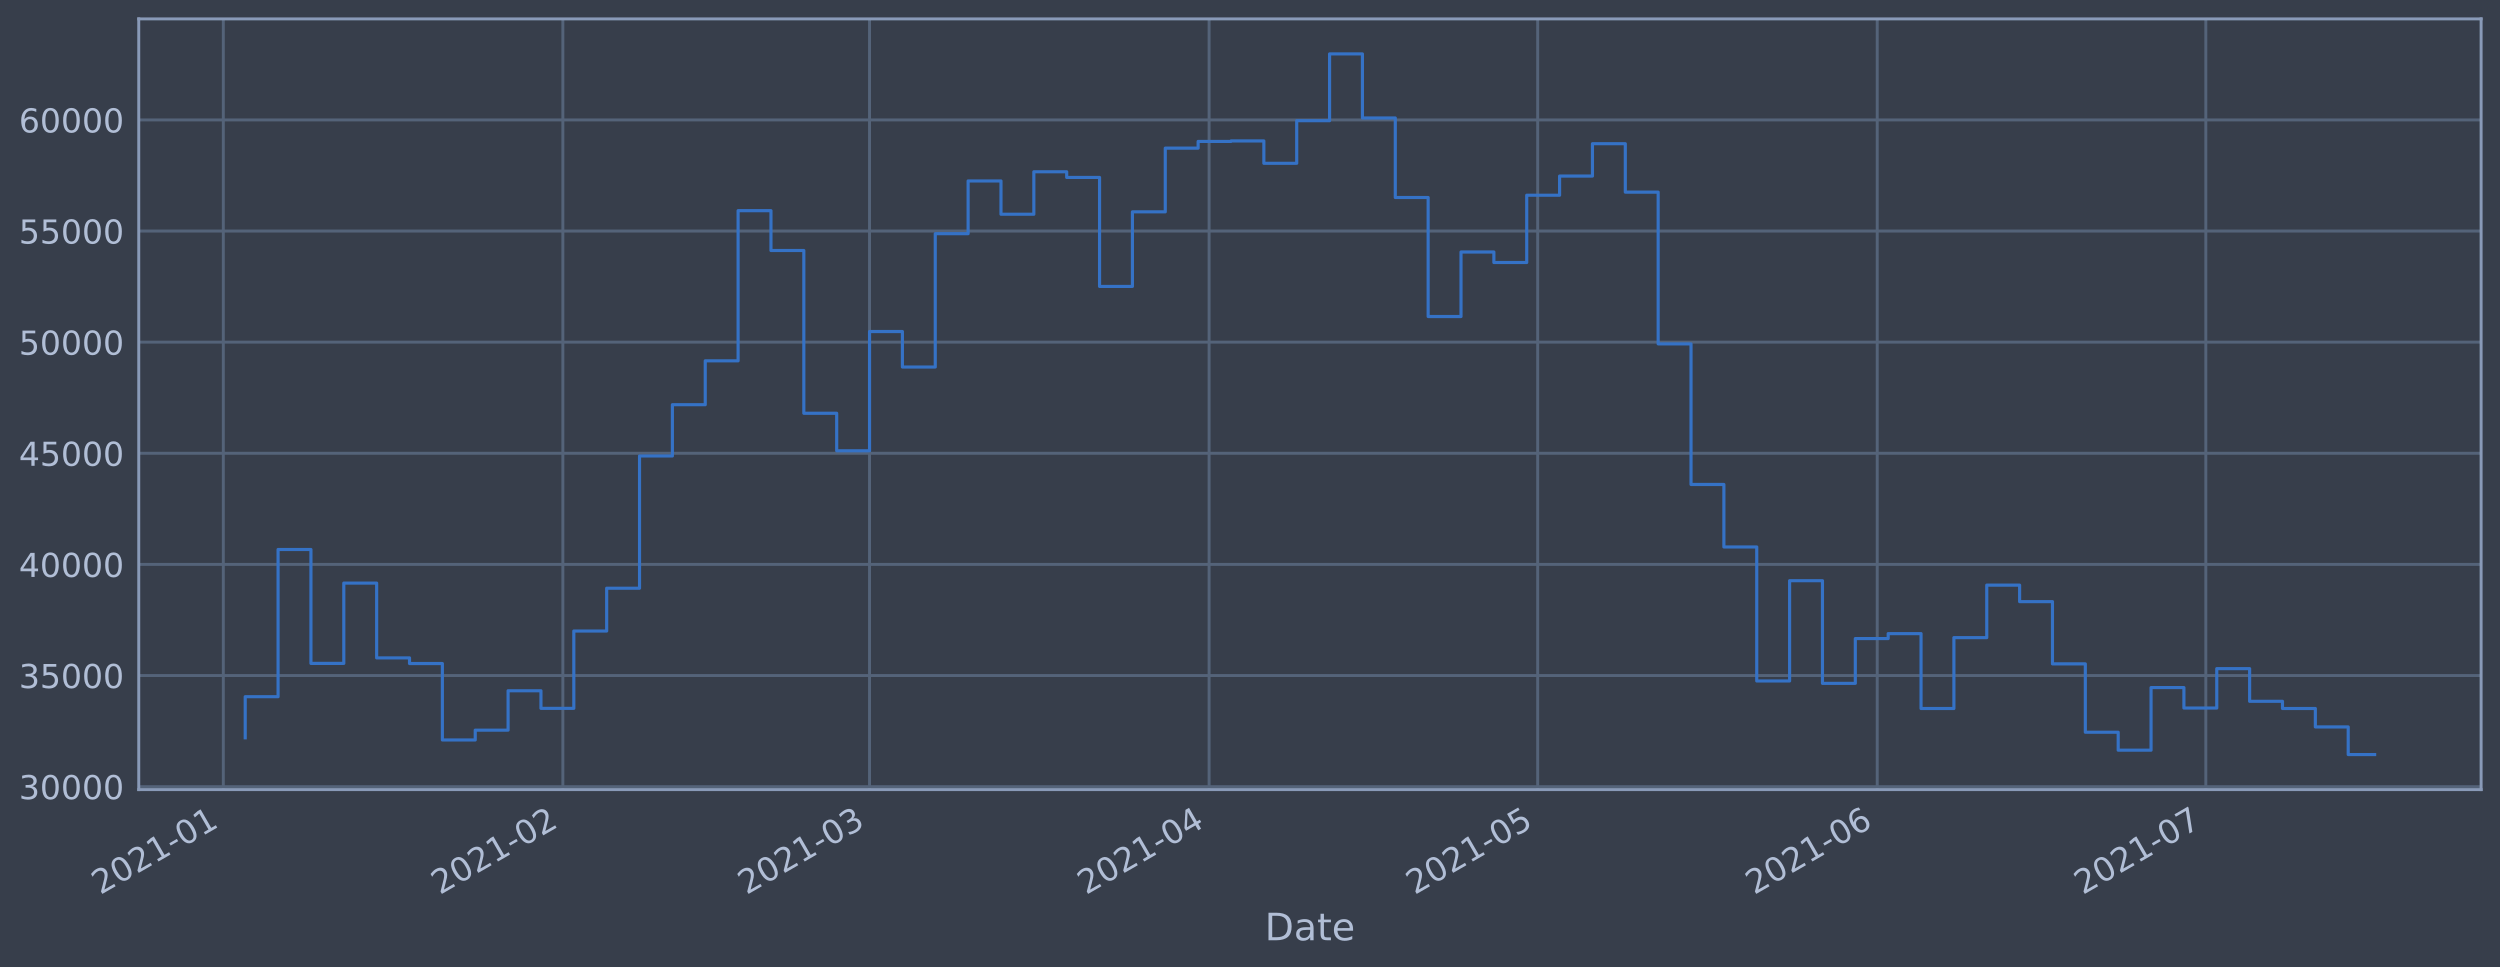
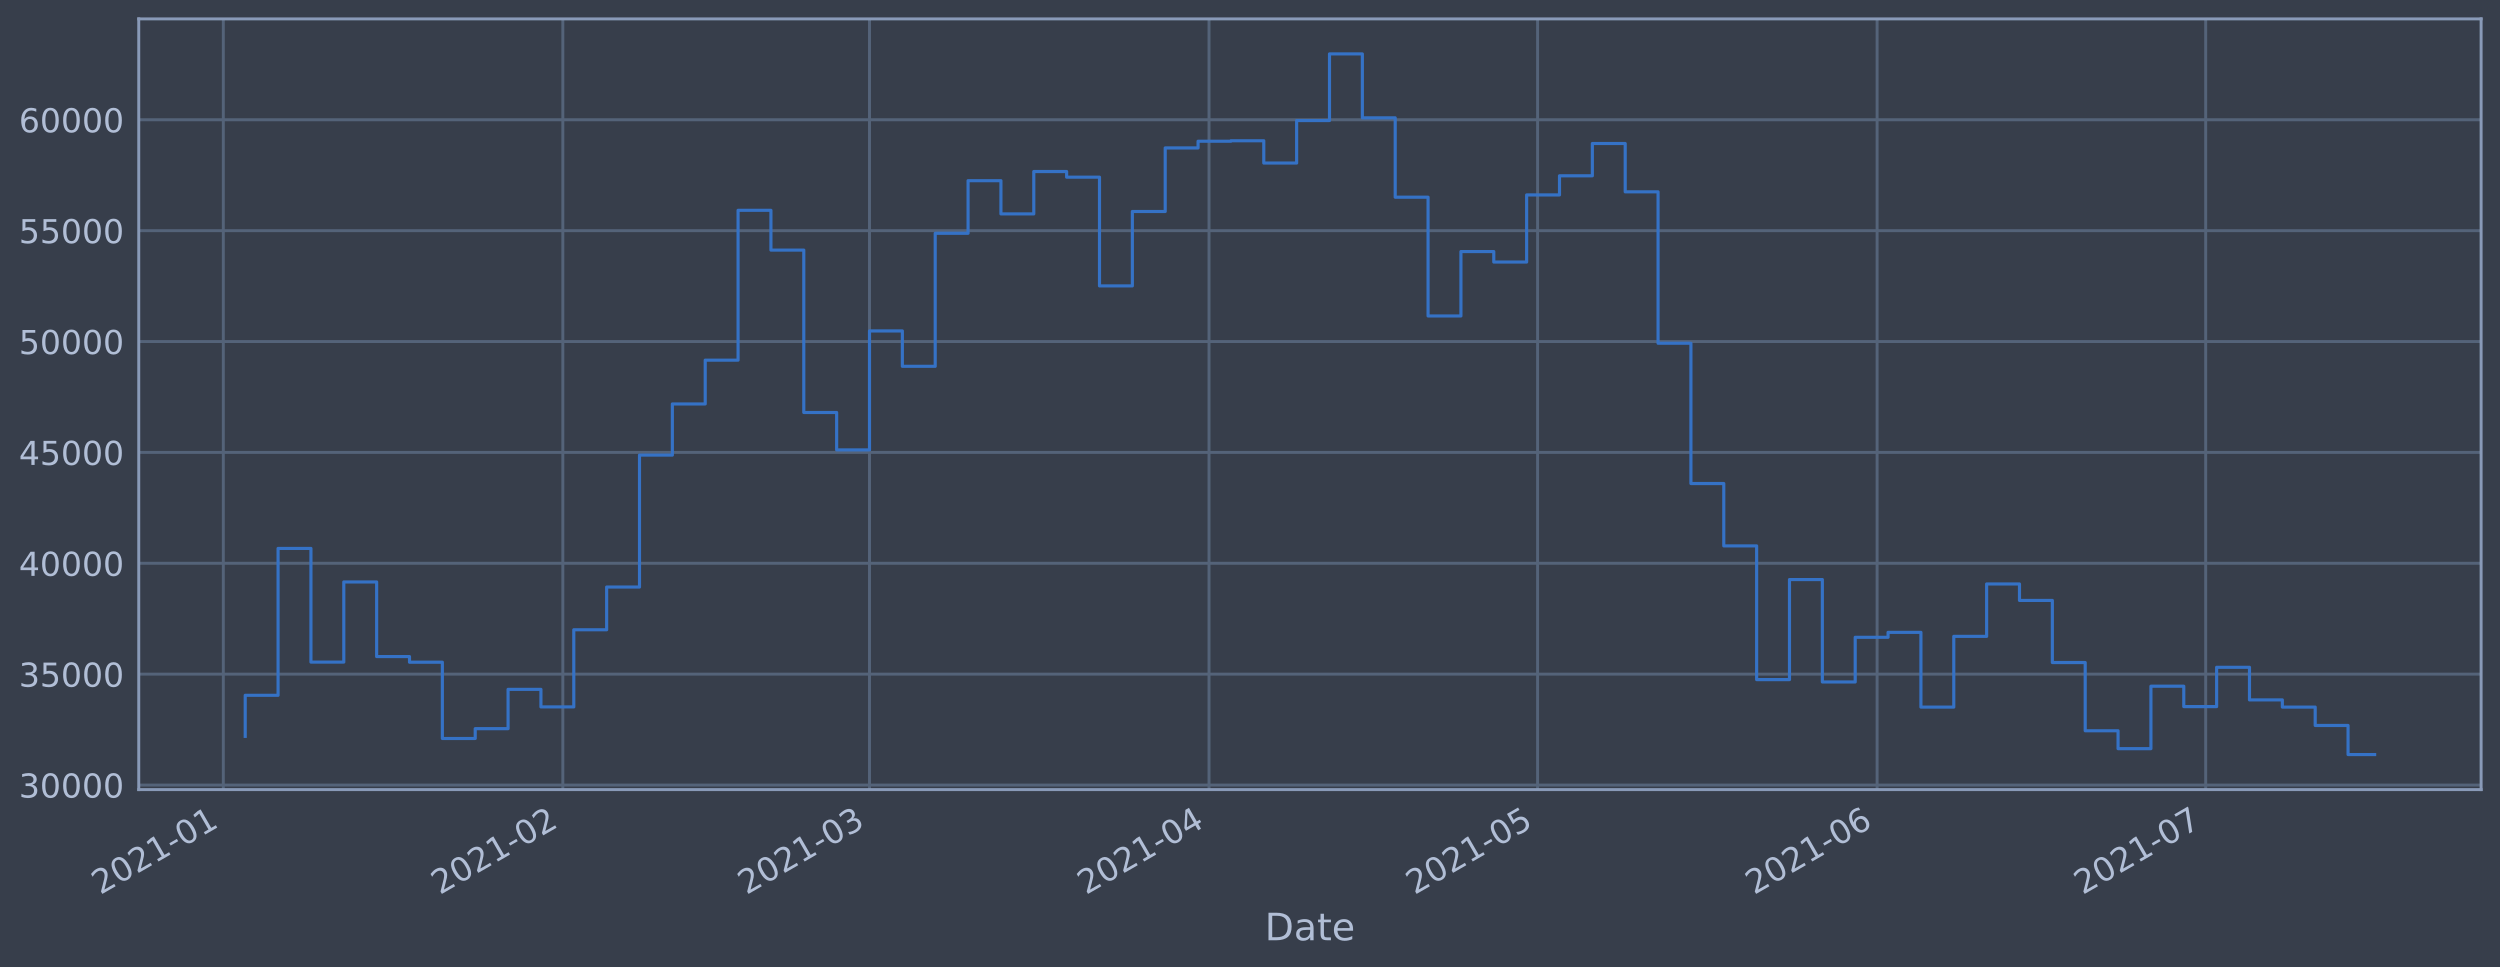
<svg xmlns="http://www.w3.org/2000/svg" xmlns:xlink="http://www.w3.org/1999/xlink" height="368.58pt" version="1.1" viewBox="0 0 952.884 368.58" width="952.884pt">
  <defs>
    <style type="text/css">*{stroke-linecap:butt;stroke-linejoin:round;}</style>
  </defs>
  <g id="figure_1">
    <g id="patch_1">
      <path d="M 0 368.58  L 952.884 368.58  L 952.884 0  L 0 0  z " style="fill:#373e4b;" />
    </g>
    <g id="axes_1">
      <g id="patch_2">
        <path d="M 52.884 300.96  L 945.684 300.96  L 945.684 7.2  L 52.884 7.2  z " style="fill:#373e4b;" />
      </g>
      <g id="matplotlib.axis_1">
        <g id="xtick_1">
          <g id="line2d_1">
-             <path clip-path="url(#pf27435c586)" d="M 85.116 300.96  L 85.116 7.2  " style="fill:none;stroke:#546379;stroke-linecap:square;stroke-width:1.12;" />
+             <path clip-path="url(#p7bd5d00093)" d="M 85.117 300.96  L 85.117 7.2  " style="fill:none;stroke:#546379;stroke-linecap:square;stroke-width:1.12;" />
          </g>
          <g id="line2d_2" />
          <g id="text_1">
-             <g style="fill:#b1bed6;" transform="translate(38.21269 341.1745)rotate(-30)scale(0.126 -0.126)">
+             <g style="fill:#b1bed6;" transform="translate(38.21329 341.1745)rotate(-30)scale(0.126 -0.126)">
              <defs>
                <path d="M 1228 531  L 3431 531  L 3431 0  L 469 0  L 469 531  Q 828 903 1448 1529  Q 2069 2156 2228 2338  Q 2531 2678 2651 2914  Q 2772 3150 2772 3378  Q 2772 3750 2511 3984  Q 2250 4219 1831 4219  Q 1534 4219 1204 4116  Q 875 4013 500 3803  L 500 4441  Q 881 4594 1212 4672  Q 1544 4750 1819 4750  Q 2544 4750 2975 4387  Q 3406 4025 3406 3419  Q 3406 3131 3298 2873  Q 3191 2616 2906 2266  Q 2828 2175 2409 1742  Q 1991 1309 1228 531  z " id="DejaVuSans-32" transform="scale(0.015625)" />
                <path d="M 2034 4250  Q 1547 4250 1301 3770  Q 1056 3291 1056 2328  Q 1056 1369 1301 889  Q 1547 409 2034 409  Q 2525 409 2770 889  Q 3016 1369 3016 2328  Q 3016 3291 2770 3770  Q 2525 4250 2034 4250  z M 2034 4750  Q 2819 4750 3233 4129  Q 3647 3509 3647 2328  Q 3647 1150 3233 529  Q 2819 -91 2034 -91  Q 1250 -91 836 529  Q 422 1150 422 2328  Q 422 3509 836 4129  Q 1250 4750 2034 4750  z " id="DejaVuSans-30" transform="scale(0.015625)" />
                <path d="M 794 531  L 1825 531  L 1825 4091  L 703 3866  L 703 4441  L 1819 4666  L 2450 4666  L 2450 531  L 3481 531  L 3481 0  L 794 0  L 794 531  z " id="DejaVuSans-31" transform="scale(0.015625)" />
                <path d="M 313 2009  L 1997 2009  L 1997 1497  L 313 1497  L 313 2009  z " id="DejaVuSans-2d" transform="scale(0.015625)" />
              </defs>
              <use xlink:href="#DejaVuSans-32" />
              <use x="63.623" xlink:href="#DejaVuSans-30" />
              <use x="127.246" xlink:href="#DejaVuSans-32" />
              <use x="190.869" xlink:href="#DejaVuSans-31" />
              <use x="254.492" xlink:href="#DejaVuSans-2d" />
              <use x="290.576" xlink:href="#DejaVuSans-30" />
              <use x="354.199" xlink:href="#DejaVuSans-31" />
            </g>
          </g>
        </g>
        <g id="xtick_2">
          <g id="line2d_3">
-             <path clip-path="url(#pf27435c586)" d="M 214.535 300.96  L 214.535 7.2  " style="fill:none;stroke:#546379;stroke-linecap:square;stroke-width:1.12;" />
+             <path clip-path="url(#p7bd5d00093)" d="M 214.526 300.96  L 214.526 7.2  " style="fill:none;stroke:#546379;stroke-linecap:square;stroke-width:1.12;" />
          </g>
          <g id="line2d_4" />
          <g id="text_2">
-             <g style="fill:#b1bed6;" transform="translate(167.6315 341.1745)rotate(-30)scale(0.126 -0.126)">
+             <g style="fill:#b1bed6;" transform="translate(167.6229 341.1745)rotate(-30)scale(0.126 -0.126)">
              <use xlink:href="#DejaVuSans-32" />
              <use x="63.623" xlink:href="#DejaVuSans-30" />
              <use x="127.246" xlink:href="#DejaVuSans-32" />
              <use x="190.869" xlink:href="#DejaVuSans-31" />
              <use x="254.492" xlink:href="#DejaVuSans-2d" />
              <use x="290.576" xlink:href="#DejaVuSans-30" />
              <use x="354.199" xlink:href="#DejaVuSans-32" />
            </g>
          </g>
        </g>
        <g id="xtick_3">
          <g id="line2d_5">
-             <path clip-path="url(#pf27435c586)" d="M 331.429 300.96  L 331.429 7.2  " style="fill:none;stroke:#546379;stroke-linecap:square;stroke-width:1.12;" />
+             <path clip-path="url(#p7bd5d00093)" d="M 331.412 300.96  L 331.412 7.2  " style="fill:none;stroke:#546379;stroke-linecap:square;stroke-width:1.12;" />
          </g>
          <g id="line2d_6" />
          <g id="text_3">
-             <g style="fill:#b1bed6;" transform="translate(284.5259 341.1745)rotate(-30)scale(0.126 -0.126)">
+             <g style="fill:#b1bed6;" transform="translate(284.5089 341.1745)rotate(-30)scale(0.126 -0.126)">
              <defs>
                <path d="M 2597 2516  Q 3050 2419 3304 2112  Q 3559 1806 3559 1356  Q 3559 666 3084 287  Q 2609 -91 1734 -91  Q 1441 -91 1130 -33  Q 819 25 488 141  L 488 750  Q 750 597 1062 519  Q 1375 441 1716 441  Q 2309 441 2620 675  Q 2931 909 2931 1356  Q 2931 1769 2642 2001  Q 2353 2234 1838 2234  L 1294 2234  L 1294 2753  L 1863 2753  Q 2328 2753 2575 2939  Q 2822 3125 2822 3475  Q 2822 3834 2567 4026  Q 2313 4219 1838 4219  Q 1578 4219 1281 4162  Q 984 4106 628 3988  L 628 4550  Q 988 4650 1302 4700  Q 1616 4750 1894 4750  Q 2613 4750 3031 4423  Q 3450 4097 3450 3541  Q 3450 3153 3228 2886  Q 3006 2619 2597 2516  z " id="DejaVuSans-33" transform="scale(0.015625)" />
              </defs>
              <use xlink:href="#DejaVuSans-32" />
              <use x="63.623" xlink:href="#DejaVuSans-30" />
              <use x="127.246" xlink:href="#DejaVuSans-32" />
              <use x="190.869" xlink:href="#DejaVuSans-31" />
              <use x="254.492" xlink:href="#DejaVuSans-2d" />
              <use x="290.576" xlink:href="#DejaVuSans-30" />
              <use x="354.199" xlink:href="#DejaVuSans-33" />
            </g>
          </g>
        </g>
        <g id="xtick_4">
          <g id="line2d_7">
-             <path clip-path="url(#pf27435c586)" d="M 460.848 300.96  L 460.848 7.2  " style="fill:none;stroke:#546379;stroke-linecap:square;stroke-width:1.12;" />
+             <path clip-path="url(#p7bd5d00093)" d="M 460.822 300.96  L 460.822 7.2  " style="fill:none;stroke:#546379;stroke-linecap:square;stroke-width:1.12;" />
          </g>
          <g id="line2d_8" />
          <g id="text_4">
-             <g style="fill:#b1bed6;" transform="translate(413.9448 341.1745)rotate(-30)scale(0.126 -0.126)">
+             <g style="fill:#b1bed6;" transform="translate(413.9185 341.1745)rotate(-30)scale(0.126 -0.126)">
              <defs>
                <path d="M 2419 4116  L 825 1625  L 2419 1625  L 2419 4116  z M 2253 4666  L 3047 4666  L 3047 1625  L 3713 1625  L 3713 1100  L 3047 1100  L 3047 0  L 2419 0  L 2419 1100  L 313 1100  L 313 1709  L 2253 4666  z " id="DejaVuSans-34" transform="scale(0.015625)" />
              </defs>
              <use xlink:href="#DejaVuSans-32" />
              <use x="63.623" xlink:href="#DejaVuSans-30" />
              <use x="127.246" xlink:href="#DejaVuSans-32" />
              <use x="190.869" xlink:href="#DejaVuSans-31" />
              <use x="254.492" xlink:href="#DejaVuSans-2d" />
              <use x="290.576" xlink:href="#DejaVuSans-30" />
              <use x="354.199" xlink:href="#DejaVuSans-34" />
            </g>
          </g>
        </g>
        <g id="xtick_5">
          <g id="line2d_9">
-             <path clip-path="url(#pf27435c586)" d="M 586.092 300.96  L 586.092 7.2  " style="fill:none;stroke:#546379;stroke-linecap:square;stroke-width:1.12;" />
+             <path clip-path="url(#p7bd5d00093)" d="M 586.057 300.96  L 586.057 7.2  " style="fill:none;stroke:#546379;stroke-linecap:square;stroke-width:1.12;" />
          </g>
          <g id="line2d_10" />
          <g id="text_5">
-             <g style="fill:#b1bed6;" transform="translate(539.1888 341.1745)rotate(-30)scale(0.126 -0.126)">
+             <g style="fill:#b1bed6;" transform="translate(539.1536 341.1745)rotate(-30)scale(0.126 -0.126)">
              <defs>
                <path d="M 691 4666  L 3169 4666  L 3169 4134  L 1269 4134  L 1269 2991  Q 1406 3038 1543 3061  Q 1681 3084 1819 3084  Q 2600 3084 3056 2656  Q 3513 2228 3513 1497  Q 3513 744 3044 326  Q 2575 -91 1722 -91  Q 1428 -91 1123 -41  Q 819 9 494 109  L 494 744  Q 775 591 1075 516  Q 1375 441 1709 441  Q 2250 441 2565 725  Q 2881 1009 2881 1497  Q 2881 1984 2565 2268  Q 2250 2553 1709 2553  Q 1456 2553 1204 2497  Q 953 2441 691 2322  L 691 4666  z " id="DejaVuSans-35" transform="scale(0.015625)" />
              </defs>
              <use xlink:href="#DejaVuSans-32" />
              <use x="63.623" xlink:href="#DejaVuSans-30" />
              <use x="127.246" xlink:href="#DejaVuSans-32" />
              <use x="190.869" xlink:href="#DejaVuSans-31" />
              <use x="254.492" xlink:href="#DejaVuSans-2d" />
              <use x="290.576" xlink:href="#DejaVuSans-30" />
              <use x="354.199" xlink:href="#DejaVuSans-35" />
            </g>
          </g>
        </g>
        <g id="xtick_6">
          <g id="line2d_11">
-             <path clip-path="url(#pf27435c586)" d="M 715.511 300.96  L 715.511 7.2  " style="fill:none;stroke:#546379;stroke-linecap:square;stroke-width:1.12;" />
+             <path clip-path="url(#p7bd5d00093)" d="M 715.466 300.96  L 715.466 7.2  " style="fill:none;stroke:#546379;stroke-linecap:square;stroke-width:1.12;" />
          </g>
          <g id="line2d_12" />
          <g id="text_6">
-             <g style="fill:#b1bed6;" transform="translate(668.6076 341.1745)rotate(-30)scale(0.126 -0.126)">
+             <g style="fill:#b1bed6;" transform="translate(668.5632 341.1745)rotate(-30)scale(0.126 -0.126)">
              <defs>
                <path d="M 2113 2584  Q 1688 2584 1439 2293  Q 1191 2003 1191 1497  Q 1191 994 1439 701  Q 1688 409 2113 409  Q 2538 409 2786 701  Q 3034 994 3034 1497  Q 3034 2003 2786 2293  Q 2538 2584 2113 2584  z M 3366 4563  L 3366 3988  Q 3128 4100 2886 4159  Q 2644 4219 2406 4219  Q 1781 4219 1451 3797  Q 1122 3375 1075 2522  Q 1259 2794 1537 2939  Q 1816 3084 2150 3084  Q 2853 3084 3261 2657  Q 3669 2231 3669 1497  Q 3669 778 3244 343  Q 2819 -91 2113 -91  Q 1303 -91 875 529  Q 447 1150 447 2328  Q 447 3434 972 4092  Q 1497 4750 2381 4750  Q 2619 4750 2861 4703  Q 3103 4656 3366 4563  z " id="DejaVuSans-36" transform="scale(0.015625)" />
              </defs>
              <use xlink:href="#DejaVuSans-32" />
              <use x="63.623" xlink:href="#DejaVuSans-30" />
              <use x="127.246" xlink:href="#DejaVuSans-32" />
              <use x="190.869" xlink:href="#DejaVuSans-31" />
              <use x="254.492" xlink:href="#DejaVuSans-2d" />
              <use x="290.576" xlink:href="#DejaVuSans-30" />
              <use x="354.199" xlink:href="#DejaVuSans-36" />
            </g>
          </g>
        </g>
        <g id="xtick_7">
          <g id="line2d_13">
-             <path clip-path="url(#pf27435c586)" d="M 840.755 300.96  L 840.755 7.2  " style="fill:none;stroke:#546379;stroke-linecap:square;stroke-width:1.12;" />
+             <path clip-path="url(#p7bd5d00093)" d="M 840.702 300.96  L 840.702 7.2  " style="fill:none;stroke:#546379;stroke-linecap:square;stroke-width:1.12;" />
          </g>
          <g id="line2d_14" />
          <g id="text_7">
-             <g style="fill:#b1bed6;" transform="translate(793.8516 341.1745)rotate(-30)scale(0.126 -0.126)">
+             <g style="fill:#b1bed6;" transform="translate(793.7983 341.1745)rotate(-30)scale(0.126 -0.126)">
              <defs>
                <path d="M 525 4666  L 3525 4666  L 3525 4397  L 1831 0  L 1172 0  L 2766 4134  L 525 4134  L 525 4666  z " id="DejaVuSans-37" transform="scale(0.015625)" />
              </defs>
              <use xlink:href="#DejaVuSans-32" />
              <use x="63.623" xlink:href="#DejaVuSans-30" />
              <use x="127.246" xlink:href="#DejaVuSans-32" />
              <use x="190.869" xlink:href="#DejaVuSans-31" />
              <use x="254.492" xlink:href="#DejaVuSans-2d" />
              <use x="290.576" xlink:href="#DejaVuSans-30" />
              <use x="354.199" xlink:href="#DejaVuSans-37" />
            </g>
          </g>
        </g>
        <g id="text_8">
          <g style="fill:#b1bed6;" transform="translate(482.0746 358.3856)scale(0.144 -0.144)">
            <defs>
              <path d="M 1259 4147  L 1259 519  L 2022 519  Q 2988 519 3436 956  Q 3884 1394 3884 2338  Q 3884 3275 3436 3711  Q 2988 4147 2022 4147  L 1259 4147  z M 628 4666  L 1925 4666  Q 3281 4666 3915 4102  Q 4550 3538 4550 2338  Q 4550 1131 3912 565  Q 3275 0 1925 0  L 628 0  L 628 4666  z " id="DejaVuSans-44" transform="scale(0.015625)" />
              <path d="M 2194 1759  Q 1497 1759 1228 1600  Q 959 1441 959 1056  Q 959 750 1161 570  Q 1363 391 1709 391  Q 2188 391 2477 730  Q 2766 1069 2766 1631  L 2766 1759  L 2194 1759  z M 3341 1997  L 3341 0  L 2766 0  L 2766 531  Q 2569 213 2275 61  Q 1981 -91 1556 -91  Q 1019 -91 701 211  Q 384 513 384 1019  Q 384 1609 779 1909  Q 1175 2209 1959 2209  L 2766 2209  L 2766 2266  Q 2766 2663 2505 2880  Q 2244 3097 1772 3097  Q 1472 3097 1187 3025  Q 903 2953 641 2809  L 641 3341  Q 956 3463 1253 3523  Q 1550 3584 1831 3584  Q 2591 3584 2966 3190  Q 3341 2797 3341 1997  z " id="DejaVuSans-61" transform="scale(0.015625)" />
              <path d="M 1172 4494  L 1172 3500  L 2356 3500  L 2356 3053  L 1172 3053  L 1172 1153  Q 1172 725 1289 603  Q 1406 481 1766 481  L 2356 481  L 2356 0  L 1766 0  Q 1100 0 847 248  Q 594 497 594 1153  L 594 3053  L 172 3053  L 172 3500  L 594 3500  L 594 4494  L 1172 4494  z " id="DejaVuSans-74" transform="scale(0.015625)" />
              <path d="M 3597 1894  L 3597 1613  L 953 1613  Q 991 1019 1311 708  Q 1631 397 2203 397  Q 2534 397 2845 478  Q 3156 559 3463 722  L 3463 178  Q 3153 47 2828 -22  Q 2503 -91 2169 -91  Q 1331 -91 842 396  Q 353 884 353 1716  Q 353 2575 817 3079  Q 1281 3584 2069 3584  Q 2775 3584 3186 3129  Q 3597 2675 3597 1894  z M 3022 2063  Q 3016 2534 2758 2815  Q 2500 3097 2075 3097  Q 1594 3097 1305 2825  Q 1016 2553 972 2059  L 3022 2063  z " id="DejaVuSans-65" transform="scale(0.015625)" />
            </defs>
            <use xlink:href="#DejaVuSans-44" />
            <use x="77.002" xlink:href="#DejaVuSans-61" />
            <use x="138.281" xlink:href="#DejaVuSans-74" />
            <use x="177.49" xlink:href="#DejaVuSans-65" />
          </g>
        </g>
      </g>
      <g id="matplotlib.axis_2">
        <g id="ytick_1">
          <g id="line2d_15">
-             <path clip-path="url(#pf27435c586)" d="M 52.884 299.83  L 945.684 299.83  " style="fill:none;stroke:#546379;stroke-linecap:square;stroke-width:1.12;" />
+             <path clip-path="url(#p7bd5d00093)" d="M 52.884 299.22  L 945.684 299.22  " style="fill:none;stroke:#546379;stroke-linecap:square;stroke-width:1.12;" />
          </g>
          <g id="line2d_16" />
          <g id="text_9">
-             <g style="fill:#b1bed6;" transform="translate(7.2 304.6171)scale(0.126 -0.126)">
+             <g style="fill:#b1bed6;" transform="translate(7.2 304.0075)scale(0.126 -0.126)">
              <use xlink:href="#DejaVuSans-33" />
              <use x="63.623" xlink:href="#DejaVuSans-30" />
              <use x="127.246" xlink:href="#DejaVuSans-30" />
              <use x="190.869" xlink:href="#DejaVuSans-30" />
              <use x="254.492" xlink:href="#DejaVuSans-30" />
            </g>
          </g>
        </g>
        <g id="ytick_2">
          <g id="line2d_17">
-             <path clip-path="url(#pf27435c586)" d="M 52.884 257.476  L 945.684 257.476  " style="fill:none;stroke:#546379;stroke-linecap:square;stroke-width:1.12;" />
+             <path clip-path="url(#p7bd5d00093)" d="M 52.884 256.959  L 945.684 256.959  " style="fill:none;stroke:#546379;stroke-linecap:square;stroke-width:1.12;" />
          </g>
          <g id="line2d_18" />
          <g id="text_10">
-             <g style="fill:#b1bed6;" transform="translate(7.2 262.2627)scale(0.126 -0.126)">
+             <g style="fill:#b1bed6;" transform="translate(7.2 261.7455)scale(0.126 -0.126)">
              <use xlink:href="#DejaVuSans-33" />
              <use x="63.623" xlink:href="#DejaVuSans-35" />
              <use x="127.246" xlink:href="#DejaVuSans-30" />
              <use x="190.869" xlink:href="#DejaVuSans-30" />
              <use x="254.492" xlink:href="#DejaVuSans-30" />
            </g>
          </g>
        </g>
        <g id="ytick_3">
          <g id="line2d_19">
-             <path clip-path="url(#pf27435c586)" d="M 52.884 215.121  L 945.684 215.121  " style="fill:none;stroke:#546379;stroke-linecap:square;stroke-width:1.12;" />
+             <path clip-path="url(#p7bd5d00093)" d="M 52.884 214.697  L 945.684 214.697  " style="fill:none;stroke:#546379;stroke-linecap:square;stroke-width:1.12;" />
          </g>
          <g id="line2d_20" />
          <g id="text_11">
-             <g style="fill:#b1bed6;" transform="translate(7.2 219.9083)scale(0.126 -0.126)">
+             <g style="fill:#b1bed6;" transform="translate(7.2 219.4836)scale(0.126 -0.126)">
              <use xlink:href="#DejaVuSans-34" />
              <use x="63.623" xlink:href="#DejaVuSans-30" />
              <use x="127.246" xlink:href="#DejaVuSans-30" />
              <use x="190.869" xlink:href="#DejaVuSans-30" />
              <use x="254.492" xlink:href="#DejaVuSans-30" />
            </g>
          </g>
        </g>
        <g id="ytick_4">
          <g id="line2d_21">
-             <path clip-path="url(#pf27435c586)" d="M 52.884 172.767  L 945.684 172.767  " style="fill:none;stroke:#546379;stroke-linecap:square;stroke-width:1.12;" />
+             <path clip-path="url(#p7bd5d00093)" d="M 52.884 172.435  L 945.684 172.435  " style="fill:none;stroke:#546379;stroke-linecap:square;stroke-width:1.12;" />
          </g>
          <g id="line2d_22" />
          <g id="text_12">
-             <g style="fill:#b1bed6;" transform="translate(7.2 177.5539)scale(0.126 -0.126)">
+             <g style="fill:#b1bed6;" transform="translate(7.2 177.2217)scale(0.126 -0.126)">
              <use xlink:href="#DejaVuSans-34" />
              <use x="63.623" xlink:href="#DejaVuSans-35" />
              <use x="127.246" xlink:href="#DejaVuSans-30" />
              <use x="190.869" xlink:href="#DejaVuSans-30" />
              <use x="254.492" xlink:href="#DejaVuSans-30" />
            </g>
          </g>
        </g>
        <g id="ytick_5">
          <g id="line2d_23">
-             <path clip-path="url(#pf27435c586)" d="M 52.884 130.413  L 945.684 130.413  " style="fill:none;stroke:#546379;stroke-linecap:square;stroke-width:1.12;" />
+             <path clip-path="url(#p7bd5d00093)" d="M 52.884 130.173  L 945.684 130.173  " style="fill:none;stroke:#546379;stroke-linecap:square;stroke-width:1.12;" />
          </g>
          <g id="line2d_24" />
          <g id="text_13">
-             <g style="fill:#b1bed6;" transform="translate(7.2 135.1995)scale(0.126 -0.126)">
+             <g style="fill:#b1bed6;" transform="translate(7.2 134.9597)scale(0.126 -0.126)">
              <use xlink:href="#DejaVuSans-35" />
              <use x="63.623" xlink:href="#DejaVuSans-30" />
              <use x="127.246" xlink:href="#DejaVuSans-30" />
              <use x="190.869" xlink:href="#DejaVuSans-30" />
              <use x="254.492" xlink:href="#DejaVuSans-30" />
            </g>
          </g>
        </g>
        <g id="ytick_6">
          <g id="line2d_25">
-             <path clip-path="url(#pf27435c586)" d="M 52.884 88.058  L 945.684 88.058  " style="fill:none;stroke:#546379;stroke-linecap:square;stroke-width:1.12;" />
+             <path clip-path="url(#p7bd5d00093)" d="M 52.884 87.911  L 945.684 87.911  " style="fill:none;stroke:#546379;stroke-linecap:square;stroke-width:1.12;" />
          </g>
          <g id="line2d_26" />
          <g id="text_14">
-             <g style="fill:#b1bed6;" transform="translate(7.2 92.84517)scale(0.126 -0.126)">
+             <g style="fill:#b1bed6;" transform="translate(7.2 92.69782)scale(0.126 -0.126)">
              <use xlink:href="#DejaVuSans-35" />
              <use x="63.623" xlink:href="#DejaVuSans-35" />
              <use x="127.246" xlink:href="#DejaVuSans-30" />
              <use x="190.869" xlink:href="#DejaVuSans-30" />
              <use x="254.492" xlink:href="#DejaVuSans-30" />
            </g>
          </g>
        </g>
        <g id="ytick_7">
          <g id="line2d_27">
-             <path clip-path="url(#pf27435c586)" d="M 52.884 45.704  L 945.684 45.704  " style="fill:none;stroke:#546379;stroke-linecap:square;stroke-width:1.12;" />
+             <path clip-path="url(#p7bd5d00093)" d="M 52.884 45.649  L 945.684 45.649  " style="fill:none;stroke:#546379;stroke-linecap:square;stroke-width:1.12;" />
          </g>
          <g id="line2d_28" />
          <g id="text_15">
-             <g style="fill:#b1bed6;" transform="translate(7.2 50.49079)scale(0.126 -0.126)">
+             <g style="fill:#b1bed6;" transform="translate(7.2 50.43589)scale(0.126 -0.126)">
              <use xlink:href="#DejaVuSans-36" />
              <use x="63.623" xlink:href="#DejaVuSans-30" />
              <use x="127.246" xlink:href="#DejaVuSans-30" />
              <use x="190.869" xlink:href="#DejaVuSans-30" />
              <use x="254.492" xlink:href="#DejaVuSans-30" />
            </g>
          </g>
        </g>
      </g>
      <g id="line2d_29">
-         <path clip-path="url(#pf27435c586)" d="M 93.466 281.233  L 93.466 265.551  L 105.99 265.551  L 105.99 209.444  L 118.514 209.444  L 118.514 252.86  L 131.039 252.86  L 131.039 222.25  L 143.563 222.25  L 143.563 250.758  L 156.088 250.758  L 156.088 252.91  L 168.612 252.91  L 168.612 282.043  L 181.136 282.043  L 181.136 278.299  L 193.661 278.299  L 193.661 263.284  L 206.185 263.284  L 206.185 269.988  L 218.71 269.988  L 218.71 240.516  L 231.234 240.516  L 231.234 224.201  L 243.758 224.201  L 243.758 173.799  L 256.283 173.799  L 256.283 154.256  L 268.807 154.256  L 268.807 137.527  L 281.332 137.527  L 281.332 80.295  L 293.856 80.295  L 293.856 95.484  L 306.38 95.484  L 306.38 157.516  L 318.905 157.516  L 318.905 171.802  L 331.429 171.802  L 331.429 126.366  L 343.954 126.366  L 343.954 139.886  L 356.478 139.886  L 356.478 89.062  L 369.002 89.062  L 369.002 68.971  L 381.527 68.971  L 381.527 81.665  L 394.051 81.665  L 394.051 65.476  L 406.576 65.476  L 406.576 67.633  L 419.1 67.633  L 419.1 109.166  L 431.624 109.166  L 431.624 80.74  L 444.149 80.74  L 444.149 56.461  L 456.673 56.461  L 456.673 53.909  L 469.198 53.909  L 469.198 53.716  L 481.722 53.716  L 481.722 62.234  L 494.246 62.234  L 494.246 46.001  L 506.771 46.001  L 506.771 20.553  L 519.295 20.553  L 519.295 44.966  L 531.82 44.966  L 531.82 75.285  L 544.344 75.285  L 544.344 120.645  L 556.868 120.645  L 556.868 96.049  L 569.393 96.049  L 569.393 100.052  L 581.917 100.052  L 581.917 74.416  L 594.442 74.416  L 594.442 67.108  L 606.966 67.108  L 606.966 54.778  L 619.49 54.778  L 619.49 73.234  L 632.015 73.234  L 632.015 131.069  L 644.539 131.069  L 644.539 184.658  L 657.064 184.658  L 657.064 208.477  L 669.588 208.477  L 669.588 259.555  L 682.112 259.555  L 682.112 221.339  L 694.637 221.339  L 694.637 260.46  L 707.161 260.46  L 707.161 243.392  L 719.686 243.392  L 719.686 241.504  L 732.21 241.504  L 732.21 270.056  L 744.734 270.056  L 744.734 243.036  L 757.259 243.036  L 757.259 223.026  L 769.783 223.026  L 769.783 229.311  L 782.308 229.311  L 782.308 253.035  L 794.832 253.035  L 794.832 279.097  L 807.357 279.097  L 807.357 285.933  L 819.881 285.933  L 819.881 262.078  L 832.405 262.078  L 832.405 269.87  L 844.93 269.87  L 844.93 254.856  L 857.454 254.856  L 857.454 267.31  L 869.979 267.31  L 869.979 270.05  L 882.503 270.05  L 882.503 277.073  L 895.027 277.073  L 895.027 287.607  L 905.102 287.607  L 905.102 287.607  " style="fill:none;stroke:#3572c6;stroke-linecap:square;stroke-width:1.2;" />
+         <path clip-path="url(#p7bd5d00093)" d="M 93.466 280.664  L 93.466 265.016  L 105.989 265.016  L 105.989 209.031  L 118.513 209.031  L 118.513 252.352  L 131.036 252.352  L 131.036 221.81  L 143.56 221.81  L 143.56 250.256  L 156.083 250.256  L 156.083 252.403  L 168.607 252.403  L 168.607 281.473  L 181.13 281.473  L 181.13 277.736  L 193.654 277.736  L 193.654 262.755  L 206.177 262.755  L 206.177 269.444  L 218.701 269.444  L 218.701 240.036  L 231.224 240.036  L 231.224 223.757  L 243.748 223.757  L 243.748 173.464  L 256.271 173.464  L 256.271 153.965  L 268.795 153.965  L 268.795 137.272  L 281.318 137.272  L 281.318 80.164  L 293.842 80.164  L 293.842 95.32  L 306.365 95.32  L 306.365 157.217  L 318.889 157.217  L 318.889 171.472  L 331.412 171.472  L 331.412 126.135  L 343.936 126.135  L 343.936 139.626  L 356.459 139.626  L 356.459 88.912  L 368.983 88.912  L 368.983 68.865  L 381.506 68.865  L 381.506 81.532  L 394.03 81.532  L 394.03 65.378  L 406.553 65.378  L 406.553 67.531  L 419.077 67.531  L 419.077 108.972  L 431.6 108.972  L 431.6 80.609  L 444.124 80.609  L 444.124 56.382  L 456.647 56.382  L 456.647 53.837  L 469.171 53.837  L 469.171 53.644  L 481.694 53.644  L 481.694 62.143  L 494.218 62.143  L 494.218 45.946  L 506.741 45.946  L 506.741 20.553  L 519.265 20.553  L 519.265 44.913  L 531.788 44.913  L 531.788 75.165  L 544.312 75.165  L 544.312 120.426  L 556.835 120.426  L 556.835 95.884  L 569.359 95.884  L 569.359 99.878  L 581.882 99.878  L 581.882 74.299  L 594.406 74.299  L 594.406 67.006  L 606.929 67.006  L 606.929 54.703  L 619.453 54.703  L 619.453 73.119  L 631.976 73.119  L 631.976 130.828  L 644.5 130.828  L 644.5 184.3  L 657.023 184.3  L 657.023 208.067  L 669.547 208.067  L 669.547 259.033  L 682.07 259.033  L 682.07 220.9  L 694.594 220.9  L 694.594 259.937  L 707.117 259.937  L 707.117 242.905  L 719.641 242.905  L 719.641 241.021  L 732.164 241.021  L 732.164 269.511  L 744.688 269.511  L 744.688 242.551  L 757.211 242.551  L 757.211 222.584  L 769.735 222.584  L 769.735 228.855  L 782.258 228.855  L 782.258 252.528  L 794.782 252.528  L 794.782 278.532  L 807.306 278.532  L 807.306 285.354  L 819.829 285.354  L 819.829 261.551  L 832.353 261.551  L 832.353 269.325  L 844.876 269.325  L 844.876 254.344  L 857.4 254.344  L 857.4 266.771  L 869.923 266.771  L 869.923 269.505  L 882.447 269.505  L 882.447 276.513  L 894.97 276.513  L 894.97 287.607  L 905.102 287.607  L 905.102 287.607  " style="fill:none;stroke:#3572c6;stroke-linecap:square;stroke-width:1.2;" />
      </g>
      <g id="patch_3">
        <path d="M 52.884 300.96  L 52.884 7.2  " style="fill:none;stroke:#899ab8;stroke-linecap:square;stroke-linejoin:miter;stroke-width:1.12;" />
      </g>
      <g id="patch_4">
        <path d="M 945.684 300.96  L 945.684 7.2  " style="fill:none;stroke:#899ab8;stroke-linecap:square;stroke-linejoin:miter;stroke-width:1.12;" />
      </g>
      <g id="patch_5">
        <path d="M 52.884 300.96  L 945.684 300.96  " style="fill:none;stroke:#899ab8;stroke-linecap:square;stroke-linejoin:miter;stroke-width:1.12;" />
      </g>
      <g id="patch_6">
        <path d="M 52.884 7.2  L 945.684 7.2  " style="fill:none;stroke:#899ab8;stroke-linecap:square;stroke-linejoin:miter;stroke-width:1.12;" />
      </g>
    </g>
  </g>
  <defs>
-     <clipPath id="pf27435c586">
+     <clipPath id="p7bd5d00093">
      <rect height="293.76" width="892.8" x="52.884" y="7.2" />
    </clipPath>
  </defs>
</svg>
